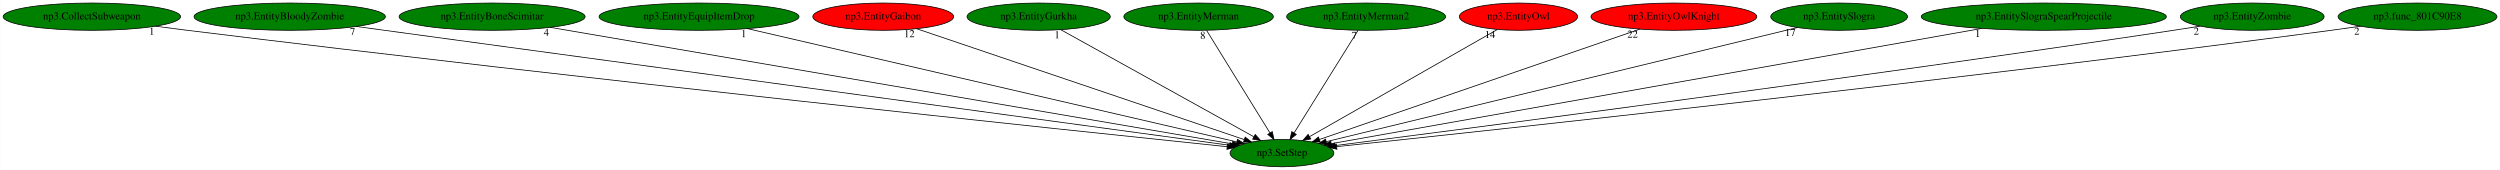
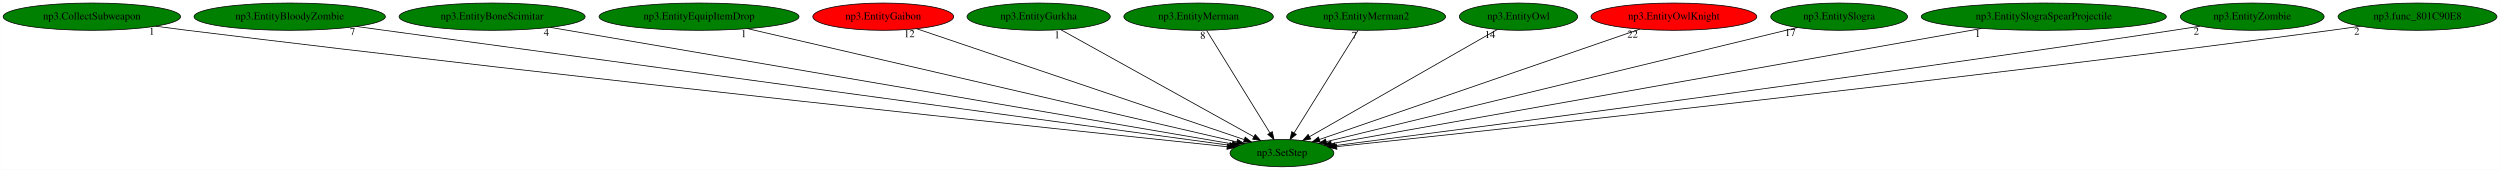
<svg xmlns="http://www.w3.org/2000/svg" xmlns:xlink="http://www.w3.org/1999/xlink" width="3298pt" height="224pt" viewBox="0.00 0.00 3297.63 224.00">
  <g id="graph0" class="graph" transform="scale(1 1) rotate(0) translate(4 220)">
    <polygon fill="white" stroke="transparent" points="-4,4 -4,-220 3293.63,-220 3293.63,4 -4,4" />
    <g id="node1" class="node">
      <ellipse fill="green" stroke="black" cx="1686.99" cy="-18" rx="68.49" ry="18" />
      <text text-anchor="middle" x="1686.99" y="-14.3" font-family="Times,serif" font-size="14.00">np3.SetStep</text>
    </g>
    <g id="node2" class="node">
      <g id="a_node2">
        <a xlink:href="np3.CollectSubweapon.svg" xlink:title="np3.CollectSubweapon">
          <ellipse fill="green" stroke="black" cx="116.99" cy="-198" rx="116.98" ry="18" />
          <text text-anchor="middle" x="116.99" y="-194.3" font-family="Times,serif" font-size="14.00">np3.CollectSubweapon</text>
        </a>
      </g>
    </g>
    <g id="edge1" class="edge">
      <path fill="none" stroke="black" d="M201,-185.39C215.01,-183.53 229.41,-181.67 242.99,-180 768.58,-115.25 1403.23,-48.43 1614.61,-26.47" />
      <polygon fill="black" stroke="black" points="1615.07,-29.94 1624.65,-25.43 1614.34,-22.98 1615.07,-29.94" />
      <text text-anchor="middle" x="196" y="-174.19" font-family="Times,serif" font-size="14.00">1</text>
    </g>
    <g id="node3" class="node">
      <g id="a_node3">
        <a xlink:href="np3.EntityBloodyZombie.svg" xlink:title="np3.EntityBloodyZombie">
          <ellipse fill="green" stroke="black" cx="377.99" cy="-198" rx="126.18" ry="18" />
          <text text-anchor="middle" x="377.99" y="-194.3" font-family="Times,serif" font-size="14.00">np3.EntityBloodyZombie</text>
        </a>
      </g>
    </g>
    <g id="edge2" class="edge">
      <path fill="none" stroke="black" d="M465.91,-185.04C710.8,-151.74 1397.18,-58.41 1617.78,-28.41" />
      <polygon fill="black" stroke="black" points="1618.49,-31.85 1627.93,-27.03 1617.55,-24.91 1618.49,-31.85" />
      <text text-anchor="middle" x="460.91" y="-173.84" font-family="Times,serif" font-size="14.00">7</text>
    </g>
    <g id="node4" class="node">
      <g id="a_node4">
        <a xlink:href="np3.EntityBoneScimitar.svg" xlink:title="np3.EntityBoneScimitar">
          <ellipse fill="green" stroke="black" cx="644.99" cy="-198" rx="122.68" ry="18" />
          <text text-anchor="middle" x="644.99" y="-194.3" font-family="Times,serif" font-size="14.00">np3.EntityBoneScimitar</text>
        </a>
      </g>
    </g>
    <g id="edge3" class="edge">
      <path fill="none" stroke="black" d="M721.61,-183.91C918.11,-150.34 1437.43,-61.63 1621.31,-30.22" />
      <polygon fill="black" stroke="black" points="1622.11,-33.63 1631.38,-28.5 1620.93,-26.73 1622.11,-33.63" />
      <text text-anchor="middle" x="716.61" y="-172.71" font-family="Times,serif" font-size="14.00">4</text>
    </g>
    <g id="node5" class="node">
      <g id="a_node5">
        <a xlink:href="np3.EntityEquipItemDrop.svg" xlink:title="np3.EntityEquipItemDrop">
          <ellipse fill="green" stroke="black" cx="917.99" cy="-198" rx="131.88" ry="18" />
          <text text-anchor="middle" x="917.99" y="-194.3" font-family="Times,serif" font-size="14.00">np3.EntityEquipItemDrop</text>
        </a>
      </g>
    </g>
    <g id="edge4" class="edge">
      <path fill="none" stroke="black" d="M981.9,-182.21C1128.15,-148.36 1485.43,-65.65 1627.4,-32.79" />
      <polygon fill="black" stroke="black" points="1628.3,-36.18 1637.25,-30.51 1626.72,-29.36 1628.3,-36.18" />
      <text text-anchor="middle" x="976.9" y="-171.01" font-family="Times,serif" font-size="14.00">1</text>
    </g>
    <g id="node6" class="node">
      <g id="a_node6">
        <a xlink:href="np3.EntityGaibon.svg" xlink:title="np3.EntityGaibon">
          <ellipse fill="red" stroke="black" cx="1160.99" cy="-198" rx="92.88" ry="18" />
          <text text-anchor="middle" x="1160.99" y="-194.3" font-family="Times,serif" font-size="14.00">np3.EntityGaibon</text>
        </a>
      </g>
    </g>
    <g id="edge5" class="edge">
      <path fill="none" stroke="black" d="M1204.93,-182.13C1302.16,-149.23 1535,-70.43 1637.32,-35.81" />
      <polygon fill="black" stroke="black" points="1638.46,-39.12 1646.81,-32.6 1636.21,-32.49 1638.46,-39.12" />
      <text text-anchor="middle" x="1195.43" y="-170.93" font-family="Times,serif" font-size="14.00">12</text>
    </g>
    <g id="node7" class="node">
      <g id="a_node7">
        <a xlink:href="np3.EntityGurkha.svg" xlink:title="np3.EntityGurkha">
          <ellipse fill="green" stroke="black" cx="1365.99" cy="-198" rx="94.48" ry="18" />
          <text text-anchor="middle" x="1365.99" y="-194.3" font-family="Times,serif" font-size="14.00">np3.EntityGurkha</text>
        </a>
      </g>
    </g>
    <g id="edge6" class="edge">
      <path fill="none" stroke="black" d="M1395.33,-180.73C1453.89,-148.26 1585.19,-75.45 1649.74,-39.66" />
      <polygon fill="black" stroke="black" points="1651.71,-42.57 1658.76,-34.66 1648.31,-36.44 1651.71,-42.57" />
      <text text-anchor="middle" x="1390.33" y="-169.53" font-family="Times,serif" font-size="14.00">1</text>
    </g>
    <g id="node8" class="node">
      <g id="a_node8">
        <a xlink:href="np3.EntityMerman.svg" xlink:title="np3.EntityMerman">
          <ellipse fill="green" stroke="black" cx="1576.99" cy="-198" rx="98.58" ry="18" />
          <text text-anchor="middle" x="1576.99" y="-194.3" font-family="Times,serif" font-size="14.00">np3.EntityMerman</text>
        </a>
      </g>
    </g>
    <g id="edge7" class="edge">
      <path fill="none" stroke="black" d="M1587.54,-179.93C1606.92,-148.57 1648.3,-81.6 1671.1,-44.71" />
      <polygon fill="black" stroke="black" points="1674.19,-46.36 1676.47,-36.02 1668.24,-42.68 1674.19,-46.36" />
      <text text-anchor="middle" x="1582.54" y="-168.73" font-family="Times,serif" font-size="14.00">8</text>
    </g>
    <g id="node9" class="node">
      <g id="a_node9">
        <a xlink:href="np3.EntityMerman2.svg" xlink:title="np3.EntityMerman2">
          <ellipse fill="green" stroke="black" cx="1797.99" cy="-198" rx="104.78" ry="18" />
          <text text-anchor="middle" x="1797.99" y="-194.3" font-family="Times,serif" font-size="14.00">np3.EntityMerman2</text>
        </a>
      </g>
    </g>
    <g id="edge8" class="edge">
      <path fill="none" stroke="black" d="M1787.35,-179.93C1767.79,-148.57 1726.03,-81.6 1703.02,-44.71" />
      <polygon fill="black" stroke="black" points="1705.86,-42.65 1697.6,-36.02 1699.92,-46.35 1705.86,-42.65" />
      <text text-anchor="middle" x="1782.35" y="-168.73" font-family="Times,serif" font-size="14.00">7</text>
    </g>
    <g id="node10" class="node">
      <g id="a_node10">
        <a xlink:href="np3.EntityOwl.svg" xlink:title="np3.EntityOwl">
-           <ellipse fill="red" stroke="black" cx="1998.99" cy="-198" rx="77.99" ry="18" />
+           <ellipse fill="green" stroke="black" cx="1998.99" cy="-198" rx="77.99" ry="18" />
          <text text-anchor="middle" x="1998.99" y="-194.3" font-family="Times,serif" font-size="14.00">np3.EntityOwl</text>
        </a>
      </g>
    </g>
    <g id="edge9" class="edge">
      <path fill="none" stroke="black" d="M1971.03,-181.05C1914.43,-148.76 1786.35,-75.69 1723.36,-39.75" />
      <polygon fill="black" stroke="black" points="1724.97,-36.64 1714.55,-34.73 1721.51,-42.72 1724.97,-36.64" />
      <text text-anchor="middle" x="1961.53" y="-169.85" font-family="Times,serif" font-size="14.00">14</text>
    </g>
    <g id="node11" class="node">
      <g id="a_node11">
        <a xlink:href="np3.EntityOwlKnight.svg" xlink:title="np3.EntityOwlKnight">
          <ellipse fill="red" stroke="black" cx="2203.99" cy="-198" rx="109.38" ry="18" />
          <text text-anchor="middle" x="2203.99" y="-194.3" font-family="Times,serif" font-size="14.00">np3.EntityOwlKnight</text>
        </a>
      </g>
    </g>
    <g id="edge10" class="edge">
      <path fill="none" stroke="black" d="M2159.01,-181.52C2062.6,-148.32 1836.68,-70.54 1736.42,-36.02" />
      <polygon fill="black" stroke="black" points="1737.43,-32.66 1726.83,-32.72 1735.15,-39.28 1737.43,-32.66" />
      <text text-anchor="middle" x="2149.51" y="-170.32" font-family="Times,serif" font-size="14.00">22</text>
    </g>
    <g id="node12" class="node">
      <g id="a_node12">
        <a xlink:href="np3.EntitySlogra.svg" xlink:title="np3.EntitySlogra">
          <ellipse fill="green" stroke="black" cx="2421.99" cy="-198" rx="90.18" ry="18" />
          <text text-anchor="middle" x="2421.99" y="-194.3" font-family="Times,serif" font-size="14.00">np3.EntitySlogra</text>
        </a>
      </g>
    </g>
    <g id="edge11" class="edge">
      <path fill="none" stroke="black" d="M2367.05,-183.69C2231.95,-150.98 1884.51,-66.83 1745.63,-33.2" />
      <polygon fill="black" stroke="black" points="1746.14,-29.72 1735.6,-30.77 1744.49,-36.53 1746.14,-29.72" />
      <text text-anchor="middle" x="2357.55" y="-172.49" font-family="Times,serif" font-size="14.00">17</text>
    </g>
    <g id="node13" class="node">
      <g id="a_node13">
        <a xlink:href="np3.EntitySlograSpearProjectile.svg" xlink:title="np3.EntitySlograSpearProjectile">
          <ellipse fill="green" stroke="black" cx="2691.99" cy="-198" rx="161.67" ry="18" />
          <text text-anchor="middle" x="2691.99" y="-194.3" font-family="Times,serif" font-size="14.00">np3.EntitySlograSpearProjectile</text>
        </a>
      </g>
    </g>
    <g id="edge12" class="edge">
      <path fill="none" stroke="black" d="M2609.75,-182.43C2414.88,-147.92 1928.2,-61.72 1751.98,-30.51" />
      <polygon fill="black" stroke="black" points="1752.53,-27.05 1742.08,-28.76 1751.31,-33.95 1752.53,-27.05" />
      <text text-anchor="middle" x="2604.75" y="-171.23" font-family="Times,serif" font-size="14.00">1</text>
    </g>
    <g id="node14" class="node">
      <g id="a_node14">
        <a xlink:href="np3.EntityZombie.svg" xlink:title="np3.EntityZombie">
          <ellipse fill="green" stroke="black" cx="2966.99" cy="-198" rx="94.78" ry="18" />
          <text text-anchor="middle" x="2966.99" y="-194.3" font-family="Times,serif" font-size="14.00">np3.EntityZombie</text>
        </a>
      </g>
    </g>
    <g id="edge13" class="edge">
      <path fill="none" stroke="black" d="M2898.22,-185.5C2886.47,-183.61 2874.39,-181.71 2862.99,-180 2443.98,-117.08 1939.42,-51.37 1757.03,-27.94" />
      <polygon fill="black" stroke="black" points="1757.4,-24.46 1747.04,-26.66 1756.51,-31.41 1757.4,-24.46" />
      <text text-anchor="middle" x="2893.22" y="-174.3" font-family="Times,serif" font-size="14.00">2</text>
    </g>
    <g id="node15" class="node">
      <g id="a_node15">
        <a xlink:href="np3.func_801C90E8.svg" xlink:title="np3.func_801C90E8">
          <ellipse fill="green" stroke="black" cx="3184.99" cy="-198" rx="104.78" ry="18" />
          <text text-anchor="middle" x="3184.99" y="-194.3" font-family="Times,serif" font-size="14.00">np3.func_801C90E8</text>
        </a>
      </g>
    </g>
    <g id="edge14" class="edge">
      <path fill="none" stroke="black" d="M3109.92,-185.45C3096.95,-183.56 3083.59,-181.67 3070.99,-180 2569.88,-113.51 1964.66,-48.29 1759.21,-26.57" />
      <polygon fill="black" stroke="black" points="1759.47,-23.08 1749.15,-25.51 1758.73,-30.04 1759.47,-23.08" />
      <text text-anchor="middle" x="3104.92" y="-174.25" font-family="Times,serif" font-size="14.00">2</text>
    </g>
  </g>
</svg>
